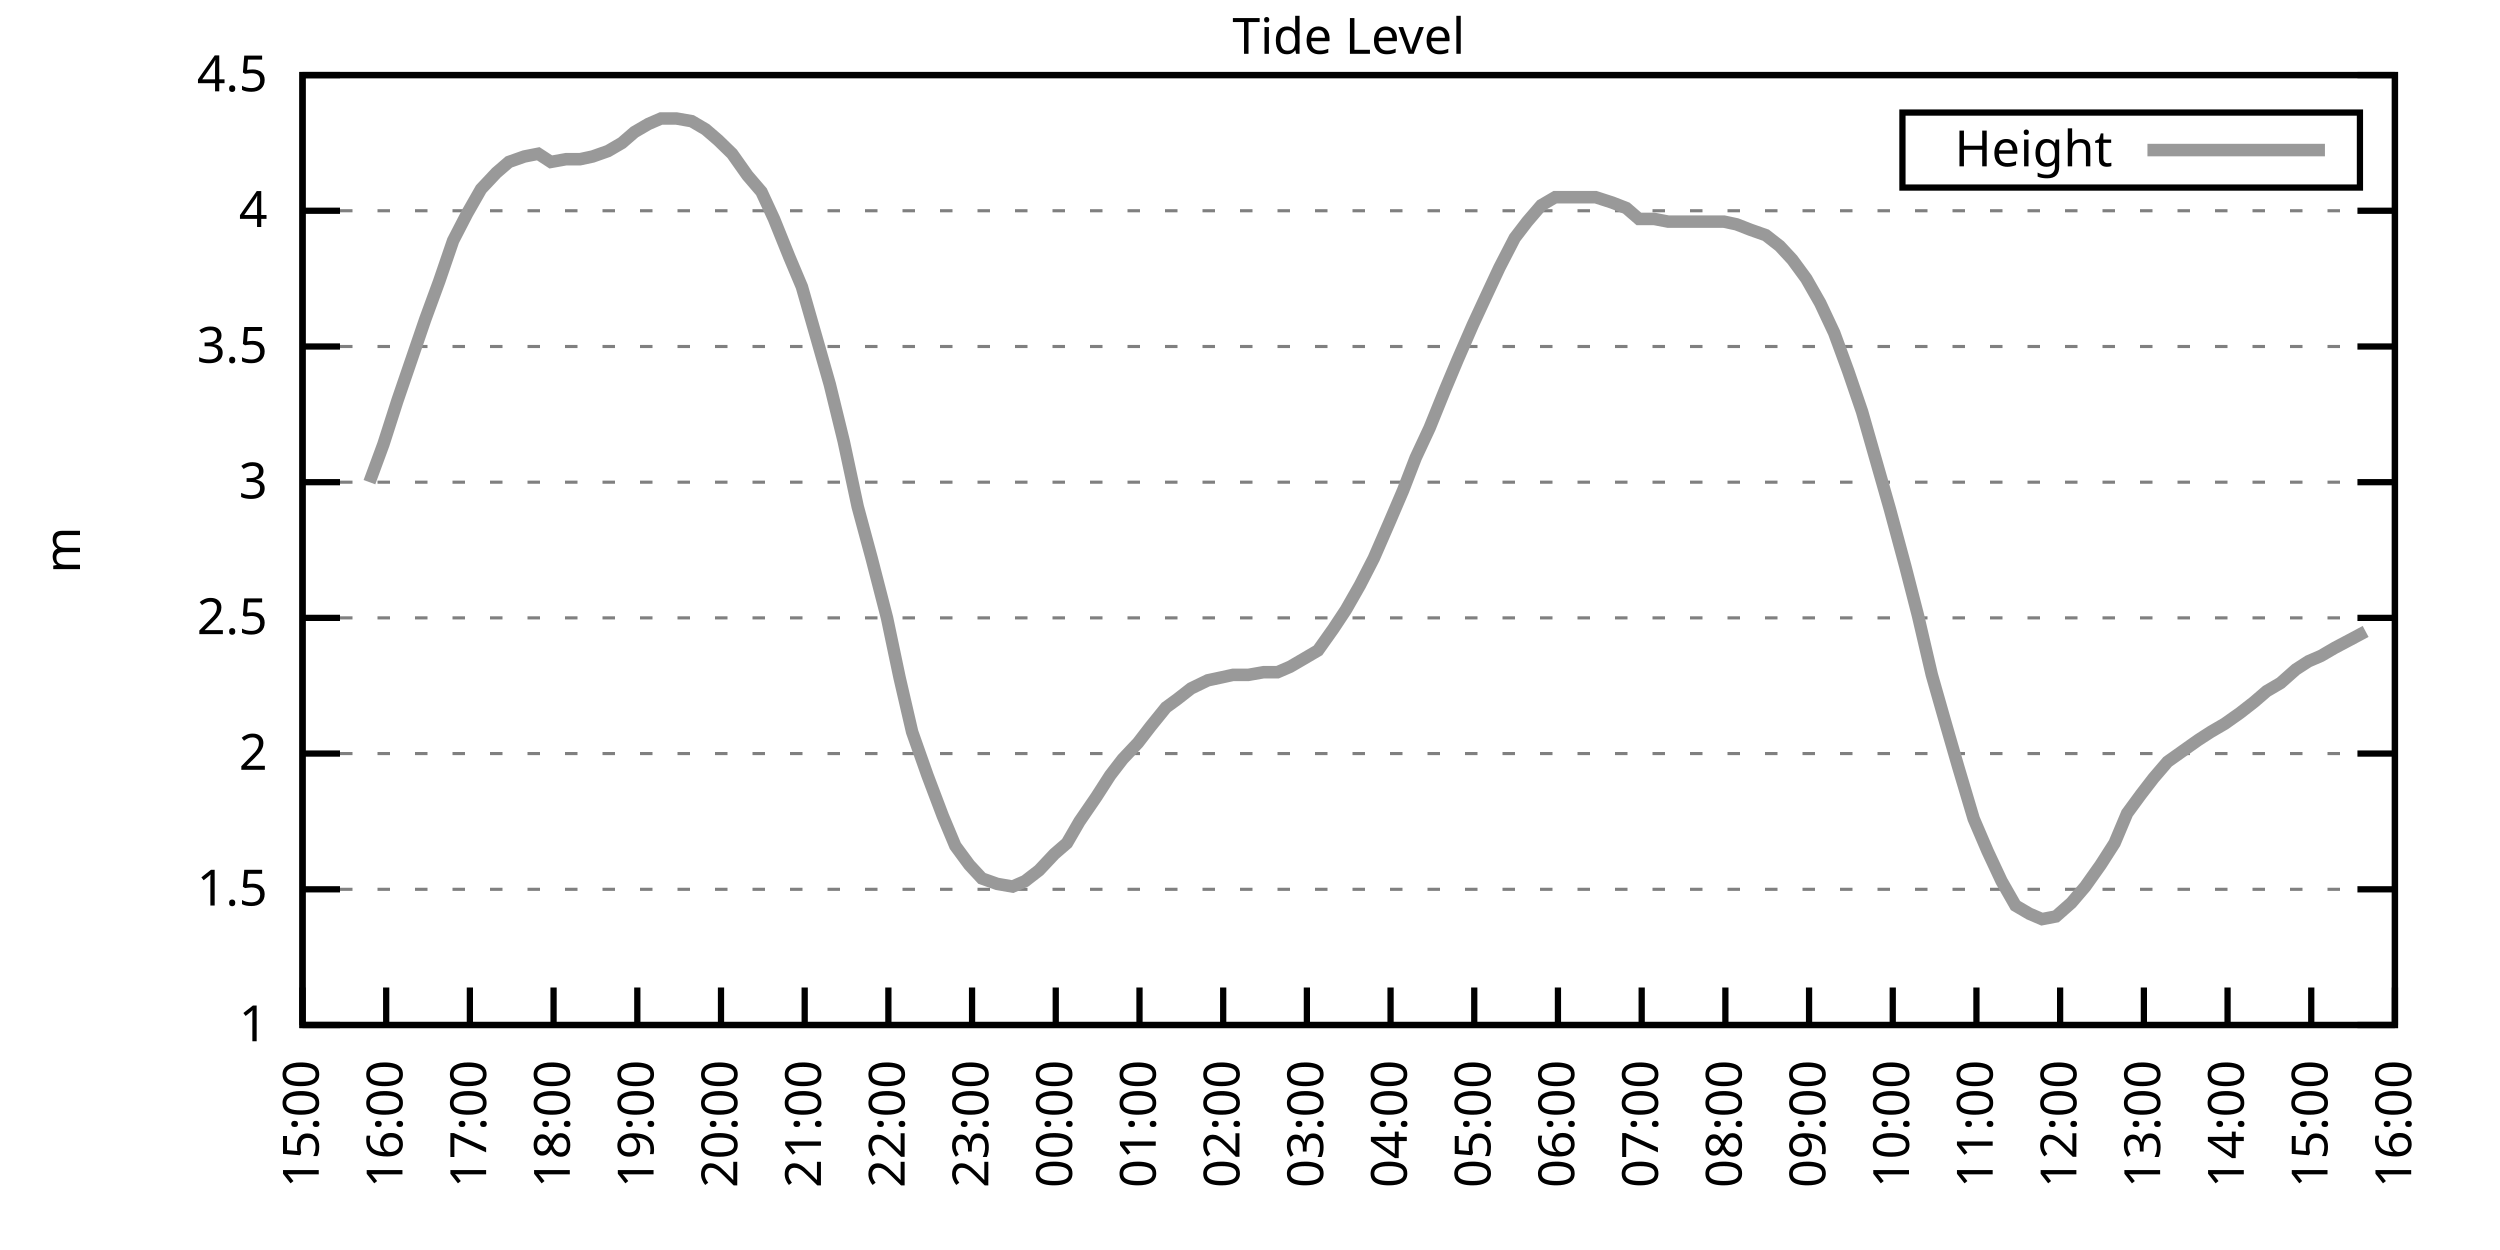
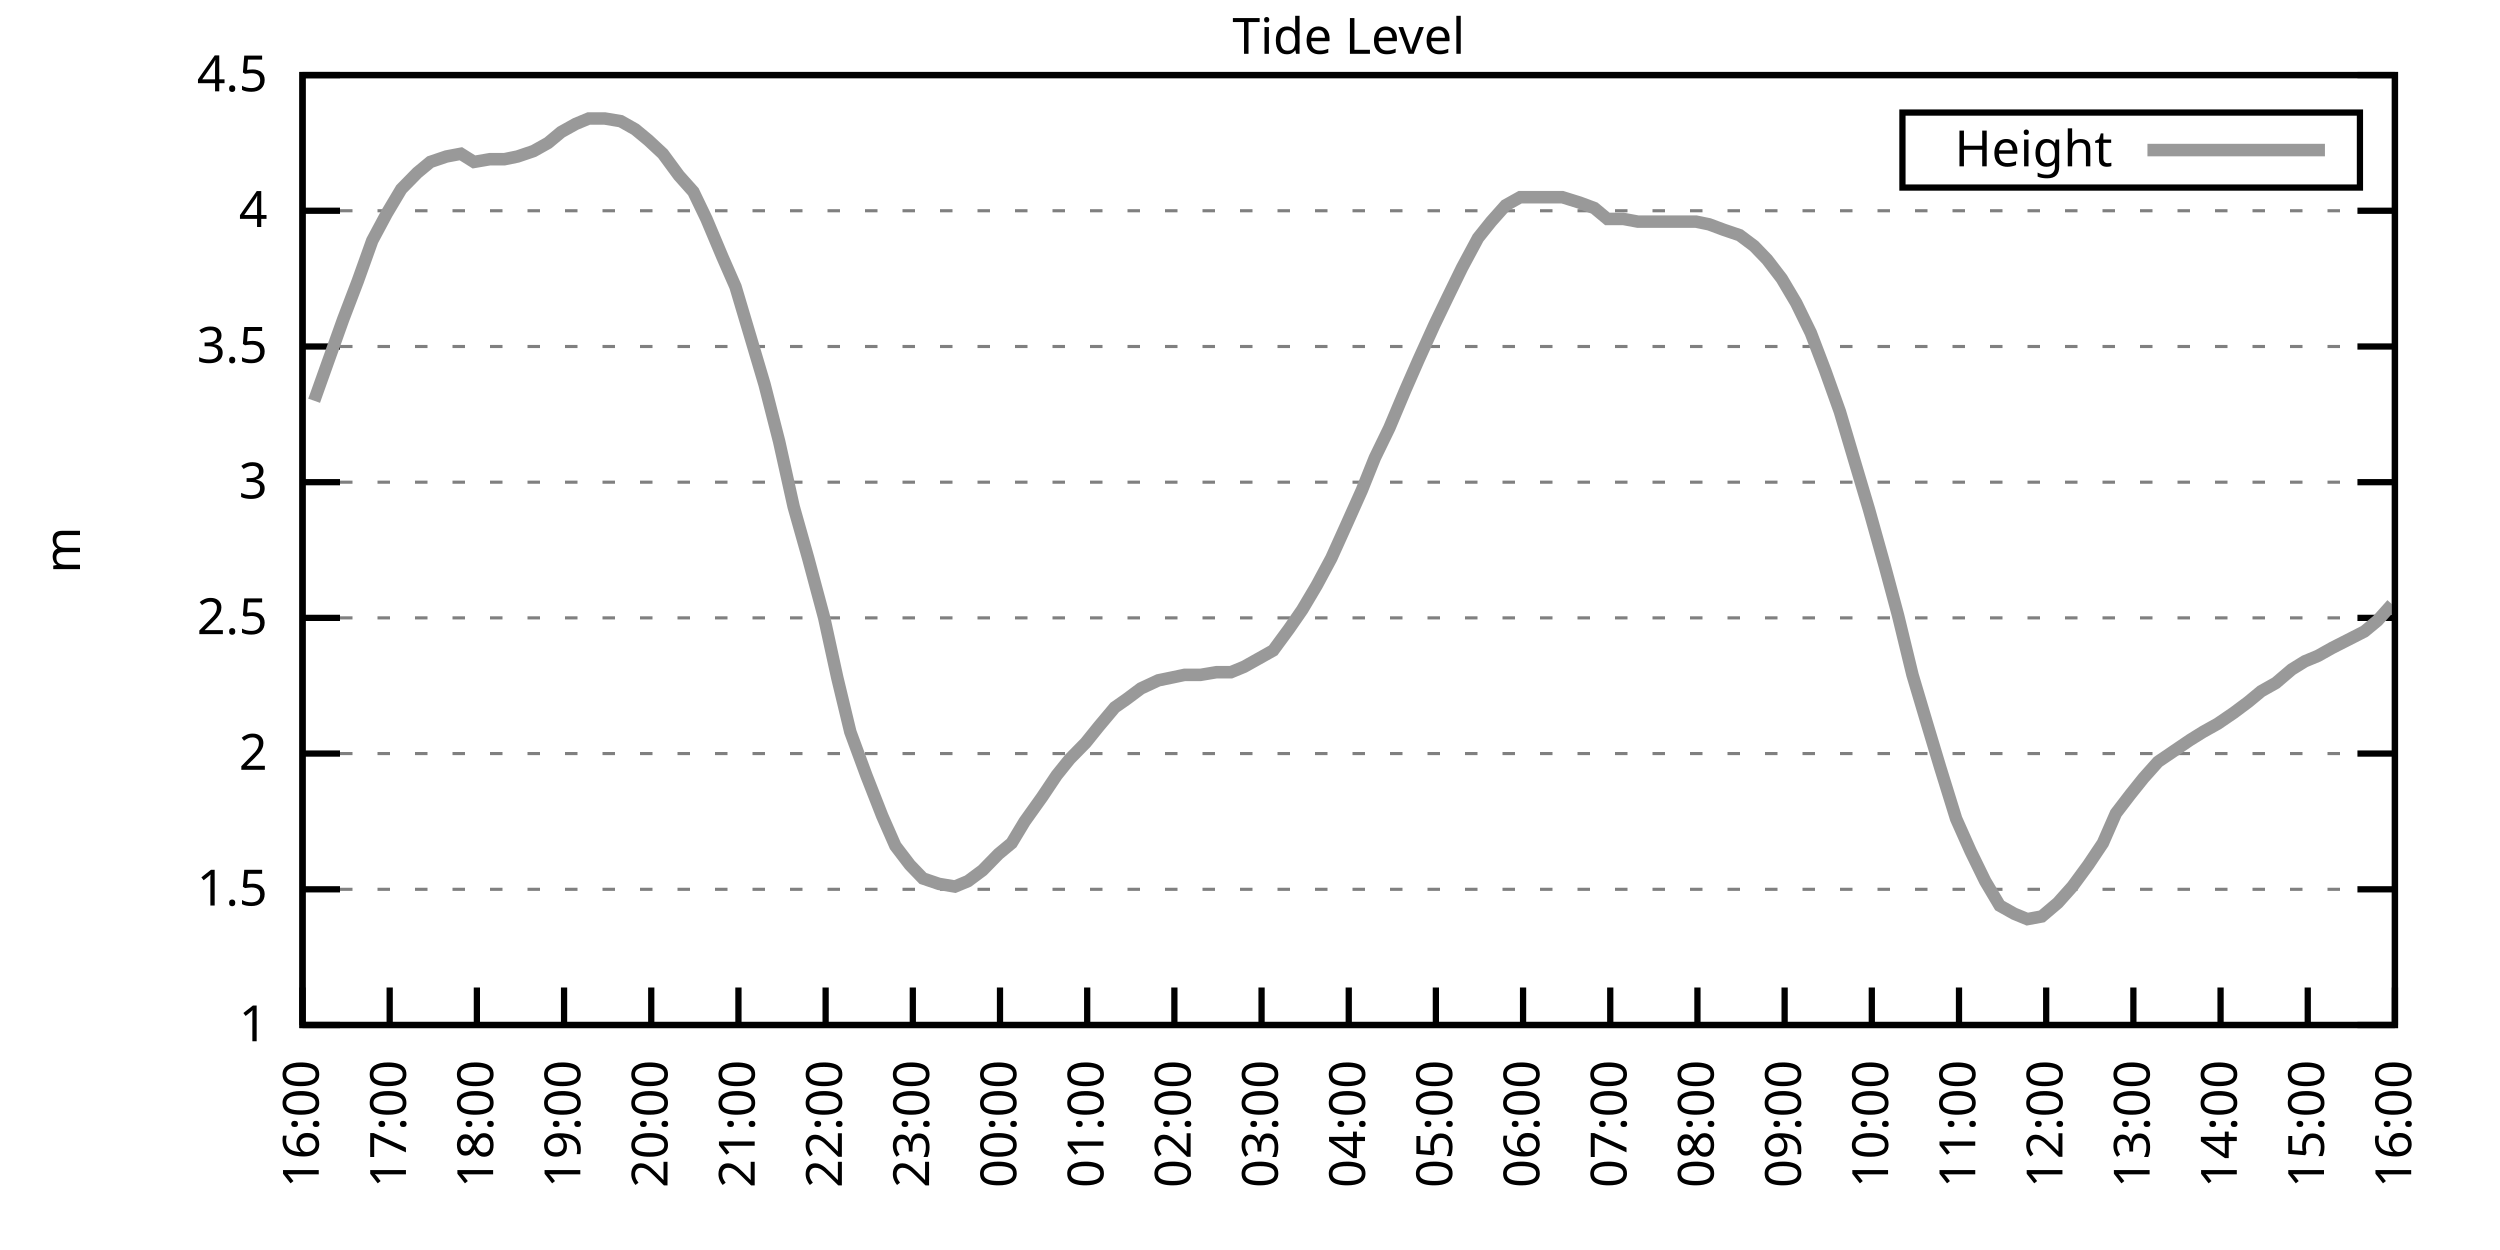
<svg xmlns="http://www.w3.org/2000/svg" xmlns:xlink="http://www.w3.org/1999/xlink" width="400" height="200" viewBox="0 0 400 200">
  <g id="gnuplot_canvas">
    <rect x="0" y="0" width="400" height="200" fill="none" />
    <defs>
      <circle id="gpDot" r="0.5" stroke-width="0.5" stroke="currentColor" />
      <path id="gpPt0" stroke-width="0.333" stroke="currentColor" d="M-1,0 h2 M0,-1 v2" />
      <path id="gpPt1" stroke-width="0.333" stroke="currentColor" d="M-1,-1 L1,1 M1,-1 L-1,1" />
      <path id="gpPt2" stroke-width="0.333" stroke="currentColor" d="M-1,0 L1,0 M0,-1 L0,1 M-1,-1 L1,1 M-1,1 L1,-1" />
      <rect id="gpPt3" stroke-width="0.333" stroke="currentColor" x="-1" y="-1" width="2" height="2" />
      <rect id="gpPt4" stroke-width="0.333" stroke="currentColor" fill="currentColor" x="-1" y="-1" width="2" height="2" />
      <circle id="gpPt5" stroke-width="0.333" stroke="currentColor" cx="0" cy="0" r="1" />
      <use xlink:href="#gpPt5" id="gpPt6" fill="currentColor" stroke="none" />
      <path id="gpPt7" stroke-width="0.333" stroke="currentColor" d="M0,-1.33 L-1.33,0.67 L1.33,0.67 z" />
      <use xlink:href="#gpPt7" id="gpPt8" fill="currentColor" stroke="none" />
      <use xlink:href="#gpPt7" id="gpPt9" stroke="currentColor" transform="rotate(180)" />
      <use xlink:href="#gpPt9" id="gpPt10" fill="currentColor" stroke="none" />
      <use xlink:href="#gpPt3" id="gpPt11" stroke="currentColor" transform="rotate(45)" />
      <use xlink:href="#gpPt11" id="gpPt12" fill="currentColor" stroke="none" />
      <path id="gpPt13" stroke-width="0.333" stroke="currentColor" d="M0,1.330 L1.265,0.411 L0.782,-1.067 L-0.782,-1.076 L-1.265,0.411 z" />
      <use xlink:href="#gpPt13" id="gpPt14" fill="currentColor" stroke="none" />
      <filter id="textbox" filterUnits="objectBoundingBox" x="0" y="0" height="1" width="1">
        <feFlood flood-color="white" flood-opacity="1" result="bgnd" />
        <feComposite in="SourceGraphic" in2="bgnd" operator="atop" />
      </filter>
      <filter id="greybox" filterUnits="objectBoundingBox" x="0" y="0" height="1" width="1">
        <feFlood flood-color="lightgrey" flood-opacity="1" result="grey" />
        <feComposite in="SourceGraphic" in2="grey" operator="atop" />
      </filter>
    </defs>
    <g fill="none" color="white" stroke="currentColor" stroke-width="1.00" stroke-linecap="butt" stroke-linejoin="miter">
</g>
    <g fill="none" color="black" stroke="currentColor" stroke-width="1.00" stroke-linecap="butt" stroke-linejoin="miter">
      <g stroke="none" shape-rendering="crispEdges">
        <polygon fill="rgb(255, 255, 255)" points="48.40,164.00 383.18,164.00 383.18,12.02 48.40,12.02 " />
      </g>
    </g>
    <g fill="none" color="black" stroke="currentColor" stroke-width="1.00" stroke-linecap="butt" stroke-linejoin="miter">
</g>
    <g fill="none" color="black" stroke="black" stroke-width="0.50" stroke-linecap="butt" stroke-linejoin="miter">
</g>
    <g fill="none" color="gray" stroke="currentColor" stroke-width="0.50" stroke-linecap="butt" stroke-linejoin="miter">
      <path stroke="gray" stroke-dasharray="2,4" class="gridline" d="M48.40,164.00 L383.19,164.00  " />
    </g>
    <g fill="none" color="gray" stroke="gray" stroke-width="1.00" stroke-linecap="butt" stroke-linejoin="miter">
</g>
    <g fill="none" color="black" stroke="currentColor" stroke-width="1.00" stroke-linecap="butt" stroke-linejoin="miter">
      <path stroke="black" d="M48.40,164.00 L54.40,164.00 M383.19,164.00 L377.19,164.00  " />
      <g transform="translate(42.80,166.60)" stroke="none" fill="black" font-family="Sans" font-size="8.00" text-anchor="end">
        <text>
          <tspan font-family="Sans"> 1</tspan>
        </text>
      </g>
    </g>
    <g fill="none" color="black" stroke="currentColor" stroke-width="1.00" stroke-linecap="butt" stroke-linejoin="miter">
</g>
    <g fill="none" color="black" stroke="black" stroke-width="0.50" stroke-linecap="butt" stroke-linejoin="miter">
</g>
    <g fill="none" color="gray" stroke="currentColor" stroke-width="0.50" stroke-linecap="butt" stroke-linejoin="miter">
      <path stroke="gray" stroke-dasharray="2,4" class="gridline" d="M48.40,142.29 L383.19,142.29  " />
    </g>
    <g fill="none" color="gray" stroke="gray" stroke-width="1.00" stroke-linecap="butt" stroke-linejoin="miter">
</g>
    <g fill="none" color="black" stroke="currentColor" stroke-width="1.00" stroke-linecap="butt" stroke-linejoin="miter">
      <path stroke="black" d="M48.40,142.29 L54.40,142.29 M383.19,142.29 L377.19,142.29  " />
      <g transform="translate(42.80,144.89)" stroke="none" fill="black" font-family="Sans" font-size="8.00" text-anchor="end">
        <text>
          <tspan font-family="Sans"> 1.5</tspan>
        </text>
      </g>
    </g>
    <g fill="none" color="black" stroke="currentColor" stroke-width="1.00" stroke-linecap="butt" stroke-linejoin="miter">
</g>
    <g fill="none" color="black" stroke="black" stroke-width="0.50" stroke-linecap="butt" stroke-linejoin="miter">
</g>
    <g fill="none" color="gray" stroke="currentColor" stroke-width="0.50" stroke-linecap="butt" stroke-linejoin="miter">
      <path stroke="gray" stroke-dasharray="2,4" class="gridline" d="M48.40,120.57 L383.19,120.57  " />
    </g>
    <g fill="none" color="gray" stroke="gray" stroke-width="1.00" stroke-linecap="butt" stroke-linejoin="miter">
</g>
    <g fill="none" color="black" stroke="currentColor" stroke-width="1.00" stroke-linecap="butt" stroke-linejoin="miter">
      <path stroke="black" d="M48.40,120.57 L54.40,120.57 M383.19,120.57 L377.19,120.57  " />
      <g transform="translate(42.80,123.17)" stroke="none" fill="black" font-family="Sans" font-size="8.00" text-anchor="end">
        <text>
          <tspan font-family="Sans"> 2</tspan>
        </text>
      </g>
    </g>
    <g fill="none" color="black" stroke="currentColor" stroke-width="1.00" stroke-linecap="butt" stroke-linejoin="miter">
</g>
    <g fill="none" color="black" stroke="black" stroke-width="0.50" stroke-linecap="butt" stroke-linejoin="miter">
</g>
    <g fill="none" color="gray" stroke="currentColor" stroke-width="0.50" stroke-linecap="butt" stroke-linejoin="miter">
      <path stroke="gray" stroke-dasharray="2,4" class="gridline" d="M48.40,98.86 L383.19,98.86  " />
    </g>
    <g fill="none" color="gray" stroke="gray" stroke-width="1.00" stroke-linecap="butt" stroke-linejoin="miter">
</g>
    <g fill="none" color="black" stroke="currentColor" stroke-width="1.00" stroke-linecap="butt" stroke-linejoin="miter">
      <path stroke="black" d="M48.40,98.86 L54.40,98.86 M383.19,98.86 L377.19,98.86  " />
      <g transform="translate(42.80,101.46)" stroke="none" fill="black" font-family="Sans" font-size="8.00" text-anchor="end">
        <text>
          <tspan font-family="Sans"> 2.5</tspan>
        </text>
      </g>
    </g>
    <g fill="none" color="black" stroke="currentColor" stroke-width="1.00" stroke-linecap="butt" stroke-linejoin="miter">
</g>
    <g fill="none" color="black" stroke="black" stroke-width="0.50" stroke-linecap="butt" stroke-linejoin="miter">
</g>
    <g fill="none" color="gray" stroke="currentColor" stroke-width="0.50" stroke-linecap="butt" stroke-linejoin="miter">
      <path stroke="gray" stroke-dasharray="2,4" class="gridline" d="M48.40,77.15 L383.19,77.15  " />
    </g>
    <g fill="none" color="gray" stroke="gray" stroke-width="1.00" stroke-linecap="butt" stroke-linejoin="miter">
</g>
    <g fill="none" color="black" stroke="currentColor" stroke-width="1.00" stroke-linecap="butt" stroke-linejoin="miter">
      <path stroke="black" d="M48.40,77.15 L54.40,77.15 M383.19,77.15 L377.19,77.15  " />
      <g transform="translate(42.80,79.75)" stroke="none" fill="black" font-family="Sans" font-size="8.00" text-anchor="end">
        <text>
          <tspan font-family="Sans"> 3</tspan>
        </text>
      </g>
    </g>
    <g fill="none" color="black" stroke="currentColor" stroke-width="1.00" stroke-linecap="butt" stroke-linejoin="miter">
</g>
    <g fill="none" color="black" stroke="black" stroke-width="0.50" stroke-linecap="butt" stroke-linejoin="miter">
</g>
    <g fill="none" color="gray" stroke="currentColor" stroke-width="0.50" stroke-linecap="butt" stroke-linejoin="miter">
      <path stroke="gray" stroke-dasharray="2,4" class="gridline" d="M48.40,55.44 L383.19,55.44  " />
    </g>
    <g fill="none" color="gray" stroke="gray" stroke-width="1.00" stroke-linecap="butt" stroke-linejoin="miter">
</g>
    <g fill="none" color="black" stroke="currentColor" stroke-width="1.00" stroke-linecap="butt" stroke-linejoin="miter">
      <path stroke="black" d="M48.40,55.44 L54.40,55.44 M383.19,55.44 L377.19,55.44  " />
      <g transform="translate(42.80,58.04)" stroke="none" fill="black" font-family="Sans" font-size="8.00" text-anchor="end">
        <text>
          <tspan font-family="Sans"> 3.5</tspan>
        </text>
      </g>
    </g>
    <g fill="none" color="black" stroke="currentColor" stroke-width="1.00" stroke-linecap="butt" stroke-linejoin="miter">
</g>
    <g fill="none" color="black" stroke="black" stroke-width="0.50" stroke-linecap="butt" stroke-linejoin="miter">
</g>
    <g fill="none" color="gray" stroke="currentColor" stroke-width="0.50" stroke-linecap="butt" stroke-linejoin="miter">
      <path stroke="gray" stroke-dasharray="2,4" class="gridline" d="M48.40,33.72 L383.19,33.72  " />
    </g>
    <g fill="none" color="gray" stroke="gray" stroke-width="1.00" stroke-linecap="butt" stroke-linejoin="miter">
</g>
    <g fill="none" color="black" stroke="currentColor" stroke-width="1.00" stroke-linecap="butt" stroke-linejoin="miter">
      <path stroke="black" d="M48.40,33.72 L54.40,33.72 M383.19,33.72 L377.19,33.72  " />
      <g transform="translate(42.80,36.32)" stroke="none" fill="black" font-family="Sans" font-size="8.00" text-anchor="end">
        <text>
          <tspan font-family="Sans"> 4</tspan>
        </text>
      </g>
    </g>
    <g fill="none" color="black" stroke="currentColor" stroke-width="1.00" stroke-linecap="butt" stroke-linejoin="miter">
</g>
    <g fill="none" color="black" stroke="black" stroke-width="0.50" stroke-linecap="butt" stroke-linejoin="miter">
</g>
    <g fill="none" color="gray" stroke="currentColor" stroke-width="0.50" stroke-linecap="butt" stroke-linejoin="miter">
      <path stroke="gray" stroke-dasharray="2,4" class="gridline" d="M48.40,12.01 L383.19,12.01  " />
    </g>
    <g fill="none" color="gray" stroke="gray" stroke-width="1.00" stroke-linecap="butt" stroke-linejoin="miter">
</g>
    <g fill="none" color="black" stroke="currentColor" stroke-width="1.00" stroke-linecap="butt" stroke-linejoin="miter">
      <path stroke="black" d="M48.40,12.01 L54.40,12.01 M383.19,12.01 L377.19,12.01  " />
      <g transform="translate(42.80,14.61)" stroke="none" fill="black" font-family="Sans" font-size="8.00" text-anchor="end">
        <text>
          <tspan font-family="Sans"> 4.5</tspan>
        </text>
      </g>
    </g>
    <g fill="none" color="black" stroke="currentColor" stroke-width="1.00" stroke-linecap="butt" stroke-linejoin="miter">
      <path stroke="black" d="M48.40,164.00 L48.40,158.00  " />
      <g transform="translate(51.00,169.60) rotate(270.00)" stroke="none" fill="black" font-family="Sans" font-size="8.00" text-anchor="end">
        <text>
-           <tspan font-family="Sans">15:00</tspan>
-         </text>
-       </g>
-     </g>
-     <g fill="none" color="black" stroke="currentColor" stroke-width="1.00" stroke-linecap="butt" stroke-linejoin="miter">
-       <path stroke="black" d="M61.79,164.00 L61.79,158.00  " />
-       <g transform="translate(64.39,169.60) rotate(270.00)" stroke="none" fill="black" font-family="Sans" font-size="8.00" text-anchor="end">
-         <text>
          <tspan font-family="Sans">16:00</tspan>
        </text>
      </g>
    </g>
    <g fill="none" color="black" stroke="currentColor" stroke-width="1.00" stroke-linecap="butt" stroke-linejoin="miter">
-       <path stroke="black" d="M75.18,164.00 L75.18,158.00  " />
-       <g transform="translate(77.78,169.60) rotate(270.00)" stroke="none" fill="black" font-family="Sans" font-size="8.00" text-anchor="end">
+       <path stroke="black" d="M62.35,164.00 L62.35,158.00  " />
+       <g transform="translate(64.95,169.60) rotate(270.00)" stroke="none" fill="black" font-family="Sans" font-size="8.00" text-anchor="end">
        <text>
          <tspan font-family="Sans">17:00</tspan>
        </text>
      </g>
    </g>
    <g fill="none" color="black" stroke="currentColor" stroke-width="1.00" stroke-linecap="butt" stroke-linejoin="miter">
-       <path stroke="black" d="M88.57,164.00 L88.57,158.00  " />
-       <g transform="translate(91.17,169.60) rotate(270.00)" stroke="none" fill="black" font-family="Sans" font-size="8.00" text-anchor="end">
+       <path stroke="black" d="M76.30,164.00 L76.30,158.00  " />
+       <g transform="translate(78.90,169.60) rotate(270.00)" stroke="none" fill="black" font-family="Sans" font-size="8.00" text-anchor="end">
        <text>
          <tspan font-family="Sans">18:00</tspan>
        </text>
      </g>
    </g>
    <g fill="none" color="black" stroke="currentColor" stroke-width="1.00" stroke-linecap="butt" stroke-linejoin="miter">
-       <path stroke="black" d="M101.97,164.00 L101.97,158.00  " />
-       <g transform="translate(104.57,169.60) rotate(270.00)" stroke="none" fill="black" font-family="Sans" font-size="8.00" text-anchor="end">
+       <path stroke="black" d="M90.25,164.00 L90.25,158.00  " />
+       <g transform="translate(92.85,169.60) rotate(270.00)" stroke="none" fill="black" font-family="Sans" font-size="8.00" text-anchor="end">
        <text>
          <tspan font-family="Sans">19:00</tspan>
        </text>
      </g>
    </g>
    <g fill="none" color="black" stroke="currentColor" stroke-width="1.00" stroke-linecap="butt" stroke-linejoin="miter">
-       <path stroke="black" d="M115.36,164.00 L115.36,158.00  " />
-       <g transform="translate(117.96,169.60) rotate(270.00)" stroke="none" fill="black" font-family="Sans" font-size="8.00" text-anchor="end">
+       <path stroke="black" d="M104.20,164.00 L104.20,158.00  " />
+       <g transform="translate(106.80,169.60) rotate(270.00)" stroke="none" fill="black" font-family="Sans" font-size="8.00" text-anchor="end">
        <text>
          <tspan font-family="Sans">20:00</tspan>
        </text>
      </g>
    </g>
    <g fill="none" color="black" stroke="currentColor" stroke-width="1.00" stroke-linecap="butt" stroke-linejoin="miter">
-       <path stroke="black" d="M128.75,164.00 L128.75,158.00  " />
-       <g transform="translate(131.35,169.60) rotate(270.00)" stroke="none" fill="black" font-family="Sans" font-size="8.00" text-anchor="end">
+       <path stroke="black" d="M118.15,164.00 L118.15,158.00  " />
+       <g transform="translate(120.75,169.60) rotate(270.00)" stroke="none" fill="black" font-family="Sans" font-size="8.00" text-anchor="end">
        <text>
          <tspan font-family="Sans">21:00</tspan>
        </text>
      </g>
    </g>
    <g fill="none" color="black" stroke="currentColor" stroke-width="1.00" stroke-linecap="butt" stroke-linejoin="miter">
-       <path stroke="black" d="M142.14,164.00 L142.14,158.00  " />
-       <g transform="translate(144.74,169.60) rotate(270.00)" stroke="none" fill="black" font-family="Sans" font-size="8.00" text-anchor="end">
+       <path stroke="black" d="M132.10,164.00 L132.10,158.00  " />
+       <g transform="translate(134.70,169.60) rotate(270.00)" stroke="none" fill="black" font-family="Sans" font-size="8.00" text-anchor="end">
        <text>
          <tspan font-family="Sans">22:00</tspan>
        </text>
      </g>
    </g>
    <g fill="none" color="black" stroke="currentColor" stroke-width="1.00" stroke-linecap="butt" stroke-linejoin="miter">
-       <path stroke="black" d="M155.53,164.00 L155.53,158.00  " />
-       <g transform="translate(158.13,169.60) rotate(270.00)" stroke="none" fill="black" font-family="Sans" font-size="8.00" text-anchor="end">
+       <path stroke="black" d="M146.05,164.00 L146.05,158.00  " />
+       <g transform="translate(148.65,169.60) rotate(270.00)" stroke="none" fill="black" font-family="Sans" font-size="8.00" text-anchor="end">
        <text>
          <tspan font-family="Sans">23:00</tspan>
        </text>
      </g>
    </g>
    <g fill="none" color="black" stroke="currentColor" stroke-width="1.00" stroke-linecap="butt" stroke-linejoin="miter">
-       <path stroke="black" d="M168.92,164.00 L168.92,158.00  " />
-       <g transform="translate(171.52,169.60) rotate(270.00)" stroke="none" fill="black" font-family="Sans" font-size="8.00" text-anchor="end">
+       <path stroke="black" d="M160.00,164.00 L160.00,158.00  " />
+       <g transform="translate(162.60,169.60) rotate(270.00)" stroke="none" fill="black" font-family="Sans" font-size="8.00" text-anchor="end">
        <text>
          <tspan font-family="Sans">00:00</tspan>
        </text>
      </g>
    </g>
    <g fill="none" color="black" stroke="currentColor" stroke-width="1.00" stroke-linecap="butt" stroke-linejoin="miter">
-       <path stroke="black" d="M182.32,164.00 L182.32,158.00  " />
-       <g transform="translate(184.92,169.60) rotate(270.00)" stroke="none" fill="black" font-family="Sans" font-size="8.00" text-anchor="end">
+       <path stroke="black" d="M173.95,164.00 L173.95,158.00  " />
+       <g transform="translate(176.55,169.60) rotate(270.00)" stroke="none" fill="black" font-family="Sans" font-size="8.00" text-anchor="end">
        <text>
          <tspan font-family="Sans">01:00</tspan>
        </text>
      </g>
    </g>
    <g fill="none" color="black" stroke="currentColor" stroke-width="1.00" stroke-linecap="butt" stroke-linejoin="miter">
-       <path stroke="black" d="M195.71,164.00 L195.71,158.00  " />
-       <g transform="translate(198.31,169.60) rotate(270.00)" stroke="none" fill="black" font-family="Sans" font-size="8.00" text-anchor="end">
+       <path stroke="black" d="M187.90,164.00 L187.90,158.00  " />
+       <g transform="translate(190.50,169.60) rotate(270.00)" stroke="none" fill="black" font-family="Sans" font-size="8.00" text-anchor="end">
        <text>
          <tspan font-family="Sans">02:00</tspan>
        </text>
      </g>
    </g>
    <g fill="none" color="black" stroke="currentColor" stroke-width="1.00" stroke-linecap="butt" stroke-linejoin="miter">
-       <path stroke="black" d="M209.10,164.00 L209.10,158.00  " />
-       <g transform="translate(211.70,169.60) rotate(270.00)" stroke="none" fill="black" font-family="Sans" font-size="8.00" text-anchor="end">
+       <path stroke="black" d="M201.85,164.00 L201.85,158.00  " />
+       <g transform="translate(204.45,169.60) rotate(270.00)" stroke="none" fill="black" font-family="Sans" font-size="8.00" text-anchor="end">
        <text>
          <tspan font-family="Sans">03:00</tspan>
        </text>
      </g>
    </g>
    <g fill="none" color="black" stroke="currentColor" stroke-width="1.00" stroke-linecap="butt" stroke-linejoin="miter">
-       <path stroke="black" d="M222.49,164.00 L222.49,158.00  " />
-       <g transform="translate(225.09,169.60) rotate(270.00)" stroke="none" fill="black" font-family="Sans" font-size="8.00" text-anchor="end">
+       <path stroke="black" d="M215.80,164.00 L215.80,158.00  " />
+       <g transform="translate(218.40,169.60) rotate(270.00)" stroke="none" fill="black" font-family="Sans" font-size="8.00" text-anchor="end">
        <text>
          <tspan font-family="Sans">04:00</tspan>
        </text>
      </g>
    </g>
    <g fill="none" color="black" stroke="currentColor" stroke-width="1.00" stroke-linecap="butt" stroke-linejoin="miter">
-       <path stroke="black" d="M235.88,164.00 L235.88,158.00  " />
-       <g transform="translate(238.48,169.60) rotate(270.00)" stroke="none" fill="black" font-family="Sans" font-size="8.00" text-anchor="end">
+       <path stroke="black" d="M229.74,164.00 L229.74,158.00  " />
+       <g transform="translate(232.34,169.60) rotate(270.00)" stroke="none" fill="black" font-family="Sans" font-size="8.00" text-anchor="end">
        <text>
          <tspan font-family="Sans">05:00</tspan>
        </text>
      </g>
    </g>
    <g fill="none" color="black" stroke="currentColor" stroke-width="1.00" stroke-linecap="butt" stroke-linejoin="miter">
-       <path stroke="black" d="M249.27,164.00 L249.27,158.00  " />
-       <g transform="translate(251.87,169.60) rotate(270.00)" stroke="none" fill="black" font-family="Sans" font-size="8.00" text-anchor="end">
+       <path stroke="black" d="M243.69,164.00 L243.69,158.00  " />
+       <g transform="translate(246.29,169.60) rotate(270.00)" stroke="none" fill="black" font-family="Sans" font-size="8.00" text-anchor="end">
        <text>
          <tspan font-family="Sans">06:00</tspan>
        </text>
      </g>
    </g>
    <g fill="none" color="black" stroke="currentColor" stroke-width="1.00" stroke-linecap="butt" stroke-linejoin="miter">
-       <path stroke="black" d="M262.67,164.00 L262.67,158.00  " />
-       <g transform="translate(265.27,169.60) rotate(270.00)" stroke="none" fill="black" font-family="Sans" font-size="8.00" text-anchor="end">
+       <path stroke="black" d="M257.64,164.00 L257.64,158.00  " />
+       <g transform="translate(260.24,169.60) rotate(270.00)" stroke="none" fill="black" font-family="Sans" font-size="8.00" text-anchor="end">
        <text>
          <tspan font-family="Sans">07:00</tspan>
        </text>
      </g>
    </g>
    <g fill="none" color="black" stroke="currentColor" stroke-width="1.00" stroke-linecap="butt" stroke-linejoin="miter">
-       <path stroke="black" d="M276.06,164.00 L276.06,158.00  " />
-       <g transform="translate(278.66,169.60) rotate(270.00)" stroke="none" fill="black" font-family="Sans" font-size="8.00" text-anchor="end">
+       <path stroke="black" d="M271.59,164.00 L271.59,158.00  " />
+       <g transform="translate(274.19,169.60) rotate(270.00)" stroke="none" fill="black" font-family="Sans" font-size="8.00" text-anchor="end">
        <text>
          <tspan font-family="Sans">08:00</tspan>
        </text>
      </g>
    </g>
    <g fill="none" color="black" stroke="currentColor" stroke-width="1.00" stroke-linecap="butt" stroke-linejoin="miter">
-       <path stroke="black" d="M289.45,164.00 L289.45,158.00  " />
-       <g transform="translate(292.05,169.60) rotate(270.00)" stroke="none" fill="black" font-family="Sans" font-size="8.00" text-anchor="end">
+       <path stroke="black" d="M285.54,164.00 L285.54,158.00  " />
+       <g transform="translate(288.14,169.60) rotate(270.00)" stroke="none" fill="black" font-family="Sans" font-size="8.00" text-anchor="end">
        <text>
          <tspan font-family="Sans">09:00</tspan>
        </text>
      </g>
    </g>
    <g fill="none" color="black" stroke="currentColor" stroke-width="1.00" stroke-linecap="butt" stroke-linejoin="miter">
-       <path stroke="black" d="M302.84,164.00 L302.84,158.00  " />
-       <g transform="translate(305.44,169.60) rotate(270.00)" stroke="none" fill="black" font-family="Sans" font-size="8.00" text-anchor="end">
+       <path stroke="black" d="M299.49,164.00 L299.49,158.00  " />
+       <g transform="translate(302.09,169.60) rotate(270.00)" stroke="none" fill="black" font-family="Sans" font-size="8.00" text-anchor="end">
        <text>
          <tspan font-family="Sans">10:00</tspan>
        </text>
      </g>
    </g>
    <g fill="none" color="black" stroke="currentColor" stroke-width="1.00" stroke-linecap="butt" stroke-linejoin="miter">
-       <path stroke="black" d="M316.23,164.00 L316.23,158.00  " />
-       <g transform="translate(318.83,169.60) rotate(270.00)" stroke="none" fill="black" font-family="Sans" font-size="8.00" text-anchor="end">
+       <path stroke="black" d="M313.44,164.00 L313.44,158.00  " />
+       <g transform="translate(316.04,169.60) rotate(270.00)" stroke="none" fill="black" font-family="Sans" font-size="8.00" text-anchor="end">
        <text>
          <tspan font-family="Sans">11:00</tspan>
        </text>
      </g>
    </g>
    <g fill="none" color="black" stroke="currentColor" stroke-width="1.00" stroke-linecap="butt" stroke-linejoin="miter">
-       <path stroke="black" d="M329.62,164.00 L329.62,158.00  " />
-       <g transform="translate(332.22,169.60) rotate(270.00)" stroke="none" fill="black" font-family="Sans" font-size="8.00" text-anchor="end">
+       <path stroke="black" d="M327.39,164.00 L327.39,158.00  " />
+       <g transform="translate(329.99,169.60) rotate(270.00)" stroke="none" fill="black" font-family="Sans" font-size="8.00" text-anchor="end">
        <text>
          <tspan font-family="Sans">12:00</tspan>
        </text>
      </g>
    </g>
    <g fill="none" color="black" stroke="currentColor" stroke-width="1.00" stroke-linecap="butt" stroke-linejoin="miter">
-       <path stroke="black" d="M343.02,164.00 L343.02,158.00  " />
-       <g transform="translate(345.62,169.60) rotate(270.00)" stroke="none" fill="black" font-family="Sans" font-size="8.00" text-anchor="end">
+       <path stroke="black" d="M341.34,164.00 L341.34,158.00  " />
+       <g transform="translate(343.94,169.60) rotate(270.00)" stroke="none" fill="black" font-family="Sans" font-size="8.00" text-anchor="end">
        <text>
          <tspan font-family="Sans">13:00</tspan>
        </text>
      </g>
    </g>
    <g fill="none" color="black" stroke="currentColor" stroke-width="1.00" stroke-linecap="butt" stroke-linejoin="miter">
-       <path stroke="black" d="M356.41,164.00 L356.41,158.00  " />
-       <g transform="translate(359.01,169.60) rotate(270.00)" stroke="none" fill="black" font-family="Sans" font-size="8.00" text-anchor="end">
+       <path stroke="black" d="M355.29,164.00 L355.29,158.00  " />
+       <g transform="translate(357.89,169.60) rotate(270.00)" stroke="none" fill="black" font-family="Sans" font-size="8.00" text-anchor="end">
        <text>
          <tspan font-family="Sans">14:00</tspan>
        </text>
      </g>
    </g>
    <g fill="none" color="black" stroke="currentColor" stroke-width="1.00" stroke-linecap="butt" stroke-linejoin="miter">
-       <path stroke="black" d="M369.80,164.00 L369.80,158.00  " />
-       <g transform="translate(372.40,169.60) rotate(270.00)" stroke="none" fill="black" font-family="Sans" font-size="8.00" text-anchor="end">
+       <path stroke="black" d="M369.24,164.00 L369.24,158.00  " />
+       <g transform="translate(371.84,169.60) rotate(270.00)" stroke="none" fill="black" font-family="Sans" font-size="8.00" text-anchor="end">
        <text>
          <tspan font-family="Sans">15:00</tspan>
        </text>
      </g>
    </g>
    <g fill="none" color="black" stroke="currentColor" stroke-width="1.00" stroke-linecap="butt" stroke-linejoin="miter">
      <path stroke="black" d="M383.19,164.00 L383.19,158.00  " />
      <g transform="translate(385.79,169.60) rotate(270.00)" stroke="none" fill="black" font-family="Sans" font-size="8.00" text-anchor="end">
        <text>
          <tspan font-family="Sans">16:00</tspan>
        </text>
      </g>
    </g>
    <g fill="none" color="black" stroke="currentColor" stroke-width="1.00" stroke-linecap="butt" stroke-linejoin="miter">
</g>
    <g fill="none" color="black" stroke="currentColor" stroke-width="1.00" stroke-linecap="butt" stroke-linejoin="miter">
      <path stroke="black" d="M48.40,12.01 L48.40,164.00 L383.19,164.00 L383.19,12.01 L48.40,12.01 Z  " />
    </g>
    <g fill="none" color="black" stroke="currentColor" stroke-width="1.00" stroke-linecap="butt" stroke-linejoin="miter">
</g>
    <g fill="none" color="black" stroke="currentColor" stroke-width="1.00" stroke-linecap="butt" stroke-linejoin="miter">
      <path stroke="black" d="M304.39,30.01 L304.39,18.01 L377.59,18.01 L377.59,30.01 L304.39,30.01 Z  " />
    </g>
    <g id="Tide_level_plot_1">
      <g fill="none" color="white" stroke="black" stroke-width="2.00" stroke-linecap="butt" stroke-linejoin="miter">
</g>
      <g fill="none" color="black" stroke="currentColor" stroke-width="2.00" stroke-linecap="butt" stroke-linejoin="miter">
        <g transform="translate(337.99,26.61)" stroke="none" fill="black" font-family="Sans" font-size="8.00" text-anchor="end">
          <text>
            <tspan font-family="Sans">Height</tspan>
          </text>
        </g>
      </g>
      <g fill="none" color="black" stroke="currentColor" stroke-width="2.00" stroke-linecap="butt" stroke-linejoin="miter">
-         <path stroke="rgb(153, 153, 153)" d="M343.59,24.01 L371.99,24.01 M59.11,77.15 L61.35,71.07 L63.58,64.12 L65.81,57.61 L68.04,51.09 L70.27,45.01   L72.50,38.50 L74.74,34.16 L76.97,30.25 L79.42,27.64 L81.43,25.91 L83.89,25.04 L86.12,24.60 L88.13,25.91   L90.58,25.47 L92.82,25.47 L94.82,25.04 L97.28,24.17 L99.51,22.87 L101.52,21.13 L103.75,19.83 L105.76,18.96   L108.22,18.96 L110.67,19.39 L112.90,20.70 L114.91,22.43 L117.14,24.60 L119.60,28.08 L121.83,30.68 L123.84,35.03   L126.29,41.11 L128.30,45.88 L130.54,53.70 L132.77,61.52 L135.00,70.63 L137.23,81.06 L139.46,89.31 L141.92,98.86   L143.93,108.42 L145.94,117.10 L148.39,124.05 L150.85,130.56 L152.85,135.34 L155.09,138.38 L157.10,140.55 L159.55,141.42   L162.01,141.85 L164.01,140.98 L166.25,139.25 L168.70,136.64 L170.71,134.90 L172.72,131.43 L175.40,127.52 L177.63,124.05   L179.64,121.44 L182.09,118.84 L184.10,116.23 L186.56,113.19 L188.34,111.89 L190.57,110.15 L193.25,108.85 L195.26,108.42   L197.27,107.98 L199.73,107.98 L202.18,107.55 L204.41,107.55 L206.42,106.68 L208.65,105.38 L210.88,104.07 L213.34,100.60   L215.35,97.56 L217.58,93.65 L219.81,89.31 L222.27,83.66 L224.50,78.45 L226.51,73.24 L228.74,68.46 L231.20,62.38   L233.20,57.61 L235.66,51.96 L237.67,47.62 L239.90,42.84 L242.36,38.07 L244.36,35.46 L246.60,32.85 L248.83,31.55   L251.28,31.55 L253.29,31.55 L255.30,31.55 L257.98,32.42 L260.21,33.29 L262.22,35.03 L264.67,35.03 L266.91,35.46   L268.92,35.46 L270.92,35.46 L273.60,35.46 L275.83,35.46 L277.84,35.89 L280.07,36.76 L282.53,37.63 L284.76,39.37   L286.77,41.54 L289.00,44.58 L291.23,48.49 L293.47,53.26 L295.70,59.34 L297.93,65.86 L300.16,73.67 L302.39,81.49   L304.85,90.61 L306.86,98.43 L309.09,107.98 L311.32,115.80 L313.33,122.75 L315.79,131.00 L318.02,136.21 L320.25,140.98   L322.48,144.89 L324.71,146.20 L326.72,147.06 L328.95,146.63 L331.41,144.46 L333.64,141.85 L336.10,138.38 L338.33,134.90   L340.34,130.13 L342.57,127.09 L344.58,124.48 L346.81,121.88 L349.26,120.14 L351.72,118.40 L353.73,117.10 L355.96,115.80   L358.42,114.06 L360.65,112.32 L362.66,110.59 L364.89,109.28 L367.34,107.11 L369.35,105.81 L371.36,104.94 L373.59,103.64   L376.05,102.34 L378.50,101.03  " />
+         <path stroke="rgb(153, 153, 153)" d="M343.59,24.01 L371.99,24.01 M50.26,64.12 L52.58,57.61 L54.91,51.09 L57.23,45.01 L59.56,38.50 L61.88,34.16   L64.21,30.25 L66.77,27.64 L68.86,25.91 L71.42,25.04 L73.74,24.60 L75.83,25.91 L78.39,25.47 L80.72,25.47   L82.81,25.04 L85.37,24.17 L87.69,22.87 L89.78,21.13 L92.11,19.83 L94.20,18.96 L96.76,18.96 L99.32,19.39   L101.64,20.70 L103.73,22.43 L106.06,24.60 L108.62,28.08 L110.94,30.68 L113.03,35.03 L115.59,41.11 L117.68,45.88   L120.01,53.70 L122.33,61.52 L124.66,70.63 L126.98,81.06 L129.31,89.31 L131.87,98.86 L133.96,108.42 L136.05,117.10   L138.61,124.05 L141.16,130.56 L143.26,135.34 L145.58,138.38 L147.67,140.55 L150.23,141.42 L152.79,141.85 L154.88,140.98   L157.21,139.25 L159.76,136.64 L161.86,134.90 L163.95,131.43 L166.74,127.52 L169.06,124.05 L171.16,121.44 L173.71,118.84   L175.81,116.23 L178.36,113.19 L180.22,111.89 L182.55,110.15 L185.34,108.85 L187.43,108.42 L189.52,107.98 L192.08,107.98   L194.64,107.55 L196.96,107.55 L199.06,106.68 L201.38,105.38 L203.71,104.07 L206.26,100.60 L208.36,97.56 L210.68,93.65   L213.01,89.31 L215.56,83.66 L217.89,78.45 L219.98,73.24 L222.30,68.46 L224.86,62.38 L226.95,57.61 L229.51,51.96   L231.60,47.62 L233.93,42.84 L236.49,38.07 L238.58,35.46 L240.90,32.85 L243.23,31.55 L245.79,31.55 L247.88,31.55   L249.97,31.55 L252.76,32.42 L255.09,33.29 L257.18,35.03 L259.74,35.03 L262.06,35.46 L264.15,35.46 L266.25,35.46   L269.04,35.46 L271.36,35.46 L273.45,35.89 L275.78,36.76 L278.34,37.63 L280.66,39.37 L282.75,41.54 L285.08,44.58   L287.40,48.49 L289.73,53.26 L292.05,59.34 L294.38,65.86 L296.70,73.67 L299.03,81.49 L301.58,90.61 L303.68,98.43   L306.00,107.98 L308.33,115.80 L310.42,122.75 L312.98,131.00 L315.30,136.21 L317.63,140.98 L319.95,144.89 L322.28,146.20   L324.37,147.06 L326.69,146.63 L329.25,144.46 L331.58,141.85 L334.13,138.38 L336.46,134.90 L338.55,130.13 L340.88,127.09   L342.97,124.48 L345.29,121.88 L347.85,120.14 L350.41,118.40 L352.50,117.10 L354.83,115.80 L357.38,114.06 L359.71,112.32   L361.80,110.59 L364.13,109.28 L366.68,107.11 L368.78,105.81 L370.87,104.94 L373.19,103.64 L375.75,102.34 L378.31,101.03   L380.40,99.30 L382.73,96.69  " />
      </g>
    </g>
    <g fill="none" color="black" stroke="currentColor" stroke-width="2.00" stroke-linecap="butt" stroke-linejoin="miter">
</g>
    <g fill="none" color="black" stroke="black" stroke-width="1.00" stroke-linecap="butt" stroke-linejoin="miter">
</g>
    <g fill="none" color="black" stroke="currentColor" stroke-width="1.00" stroke-linecap="butt" stroke-linejoin="miter">
      <path stroke="black" d="M48.40,12.01 L48.40,164.00 L383.19,164.00 L383.19,12.01 L48.40,12.01 Z  " />
      <g transform="translate(12.80,88.01) rotate(270.00)" stroke="none" fill="black" font-family="Sans" font-size="8.00" text-anchor="middle">
        <text>
          <tspan font-family="Sans">m</tspan>
        </text>
      </g>
    </g>
    <g fill="none" color="black" stroke="currentColor" stroke-width="1.00" stroke-linecap="butt" stroke-linejoin="miter">
</g>
    <g fill="none" color="black" stroke="currentColor" stroke-width="1.00" stroke-linecap="butt" stroke-linejoin="miter">
      <g transform="translate(215.79,8.61)" stroke="none" fill="black" font-family="Sans" font-size="8.00" text-anchor="middle">
        <text>
          <tspan font-family="Sans">Tide Level</tspan>
        </text>
      </g>
    </g>
    <g fill="none" color="black" stroke="currentColor" stroke-width="1.00" stroke-linecap="butt" stroke-linejoin="miter">
</g>
  </g>
</svg>
